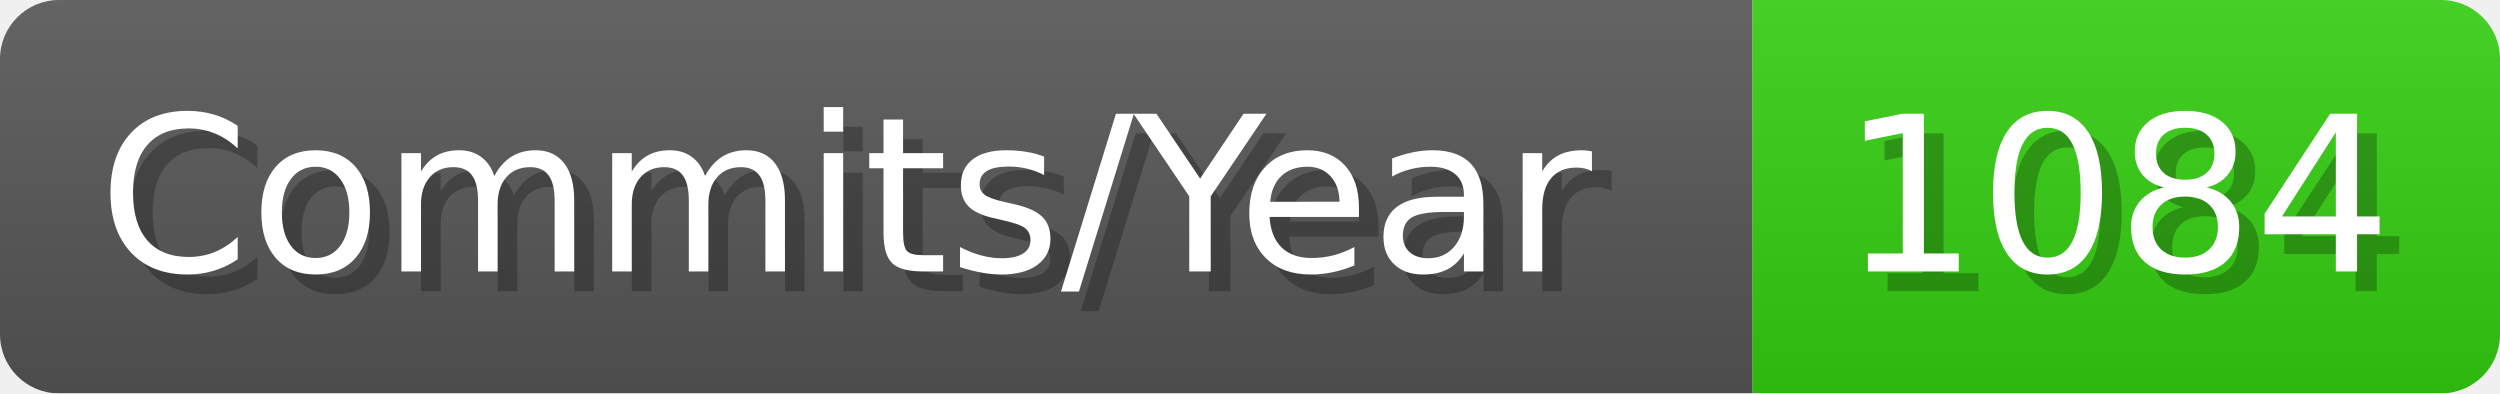
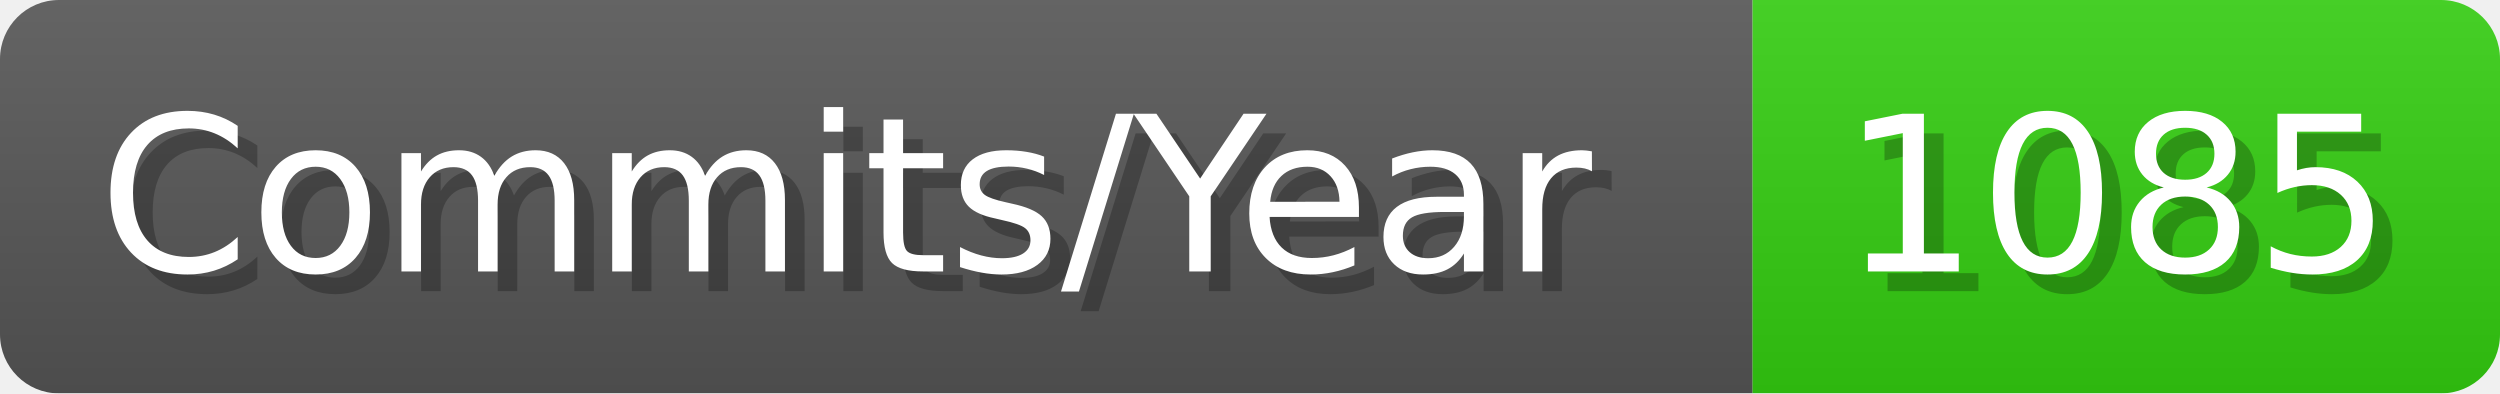
- <svg xmlns="http://www.w3.org/2000/svg" width="127.1" height="20" viewBox="0 0 1271 200" role="img" aria-label="Commits/Year: 1084">
+ <svg xmlns="http://www.w3.org/2000/svg" width="127.1" height="20" viewBox="0 0 1271 200" role="img" aria-label="Commits/Year: 1085">
  <linearGradient id="aUPdi" x2="0" y2="100%">
    <stop offset="0" stop-opacity=".1" stop-color="#EEE" />
    <stop offset="1" stop-opacity=".1" />
  </linearGradient>
  <mask id="WfAiQ">
    <rect width="1271" height="200" rx="30" fill="#FFF" />
  </mask>
  <g mask="url(#WfAiQ)">
    <rect width="891" height="200" fill="#555" />
    <rect width="380" height="200" fill="#3C1" x="891" />
    <rect width="1271" height="200" fill="url(#aUPdi)" />
  </g>
  <g aria-hidden="true" fill="#fff" text-anchor="start" font-family="Verdana,DejaVu Sans,sans-serif" font-size="110">
    <text x="60" y="148" textLength="791" fill="#000" opacity="0.25">Commits/Year</text>
    <text x="50" y="138" textLength="791">Commits/Year</text>
-     <text x="946" y="148" textLength="280" fill="#000" opacity="0.25">1084</text>
-     <text x="936" y="138" textLength="280">1084</text>
+     <text x="946" y="148" textLength="280" fill="#000" opacity="0.25">1085</text>
+     <text x="936" y="138" textLength="280">1085</text>
  </g>
</svg>
